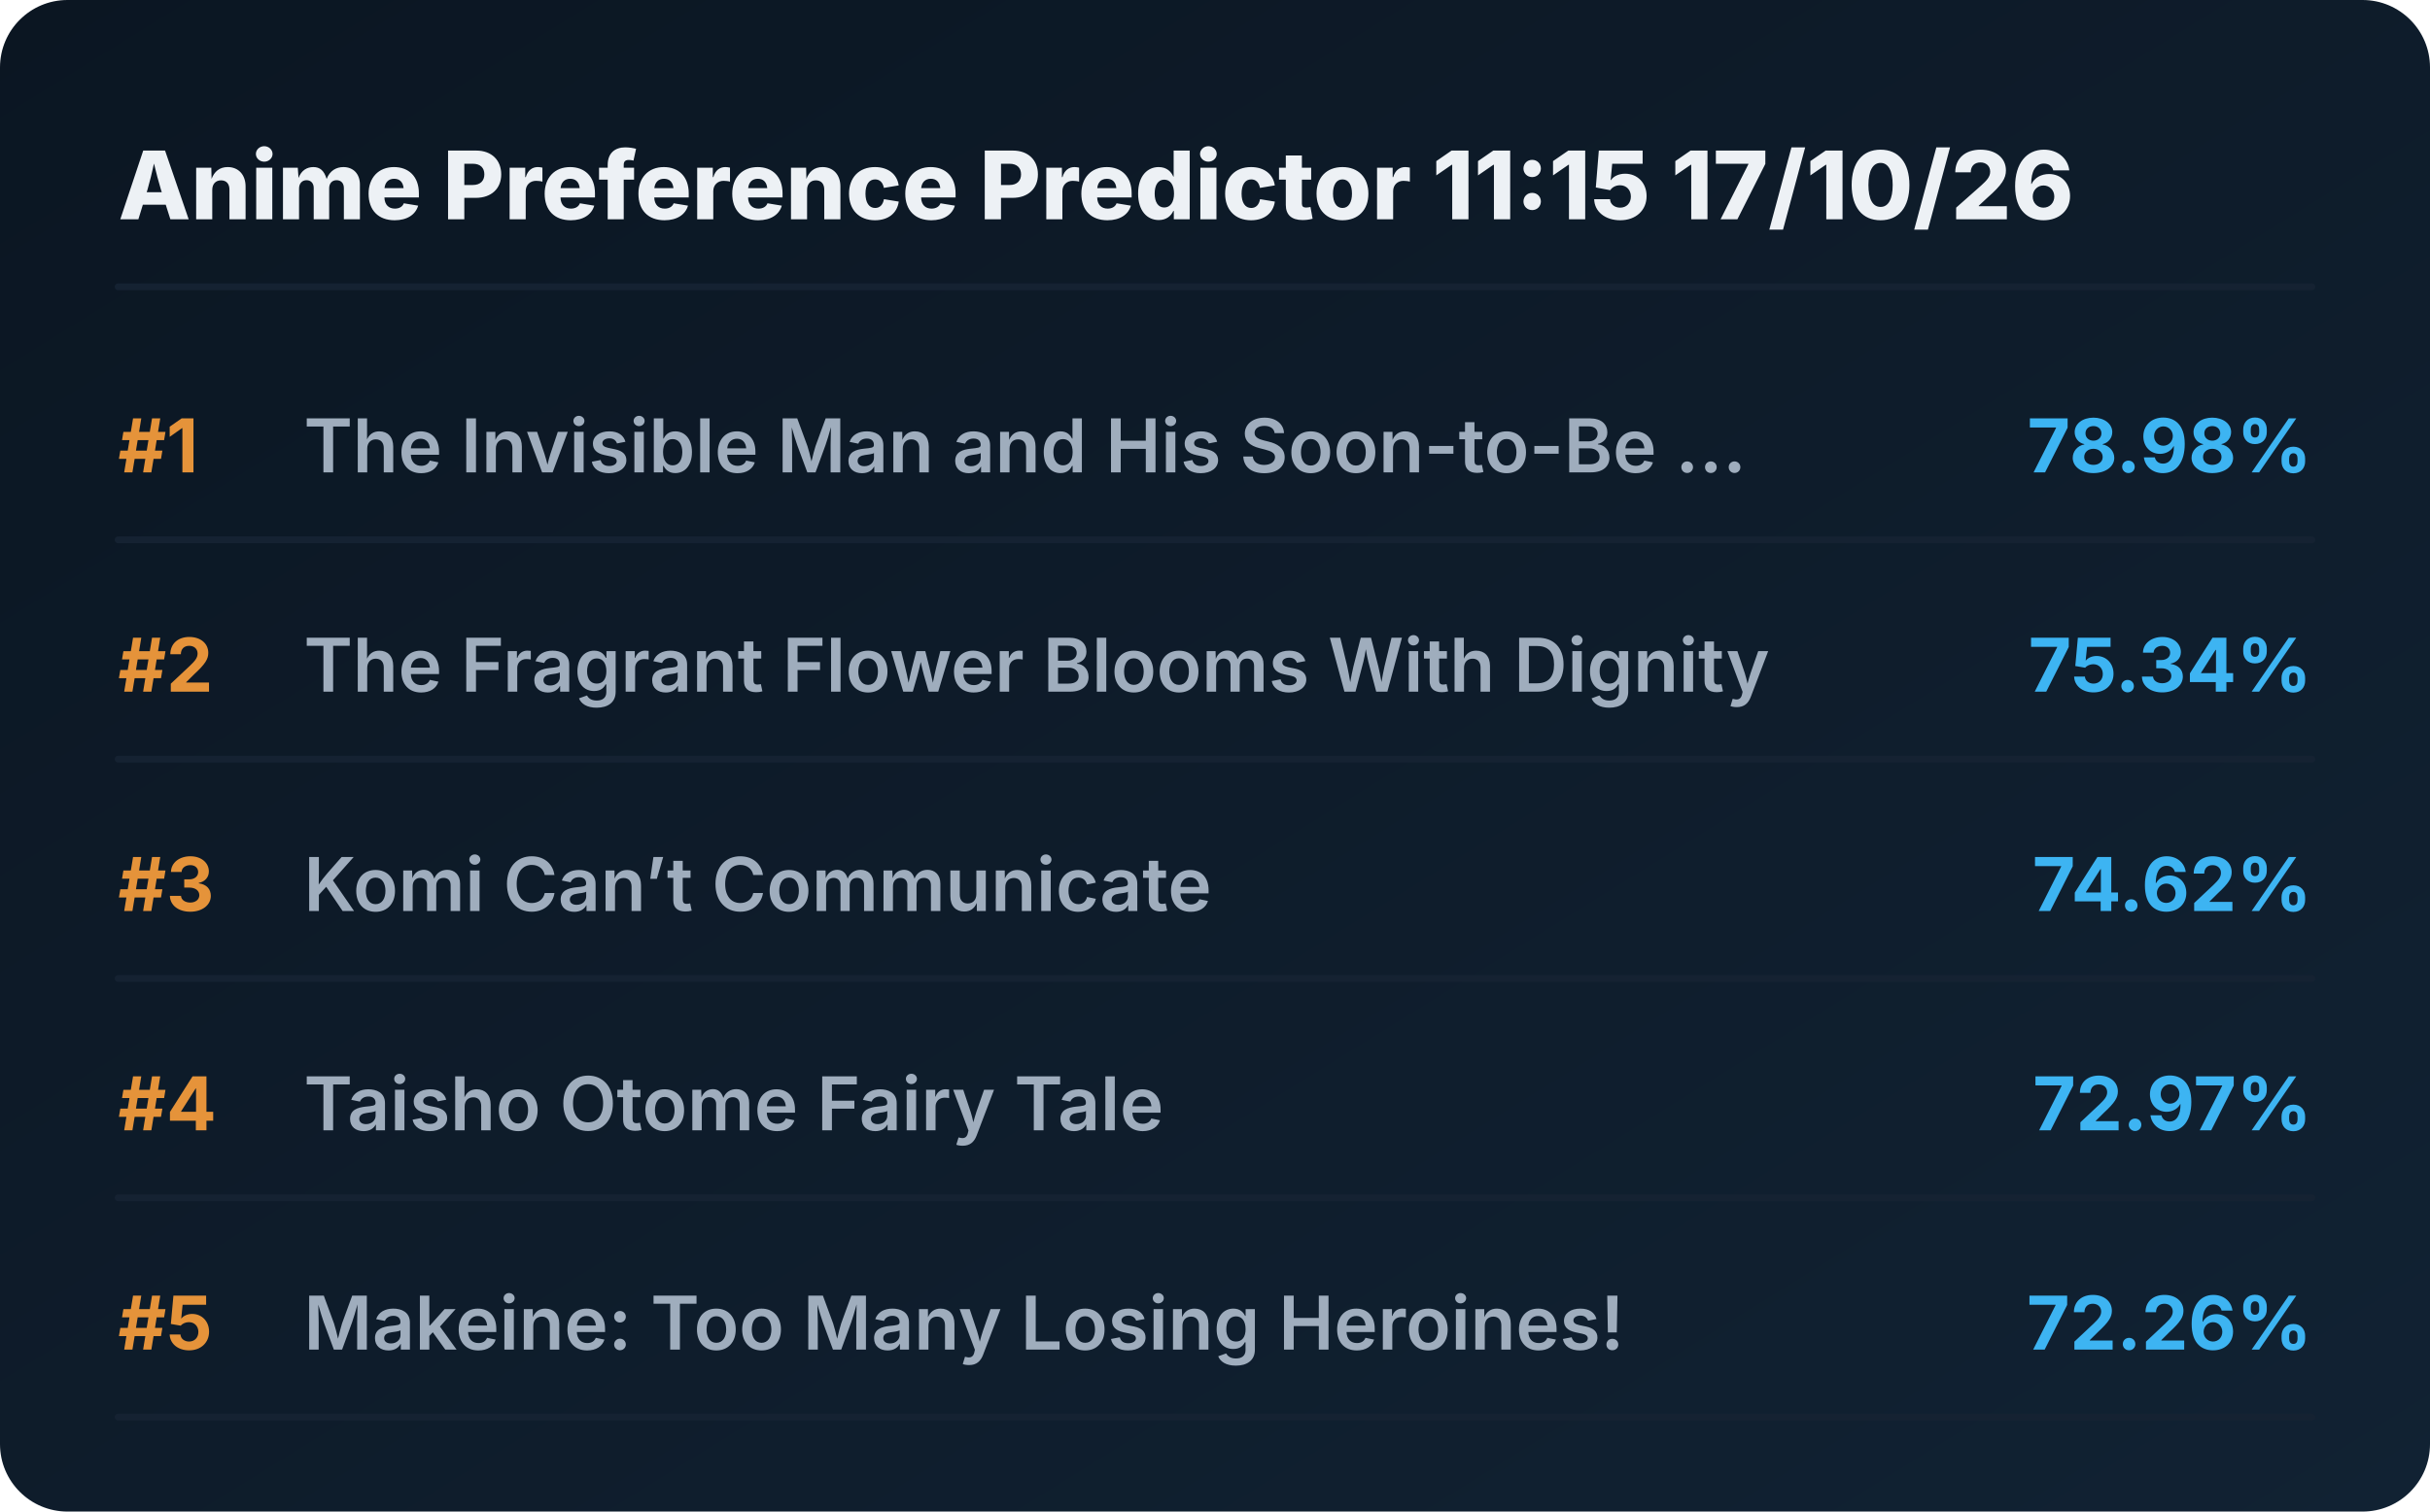
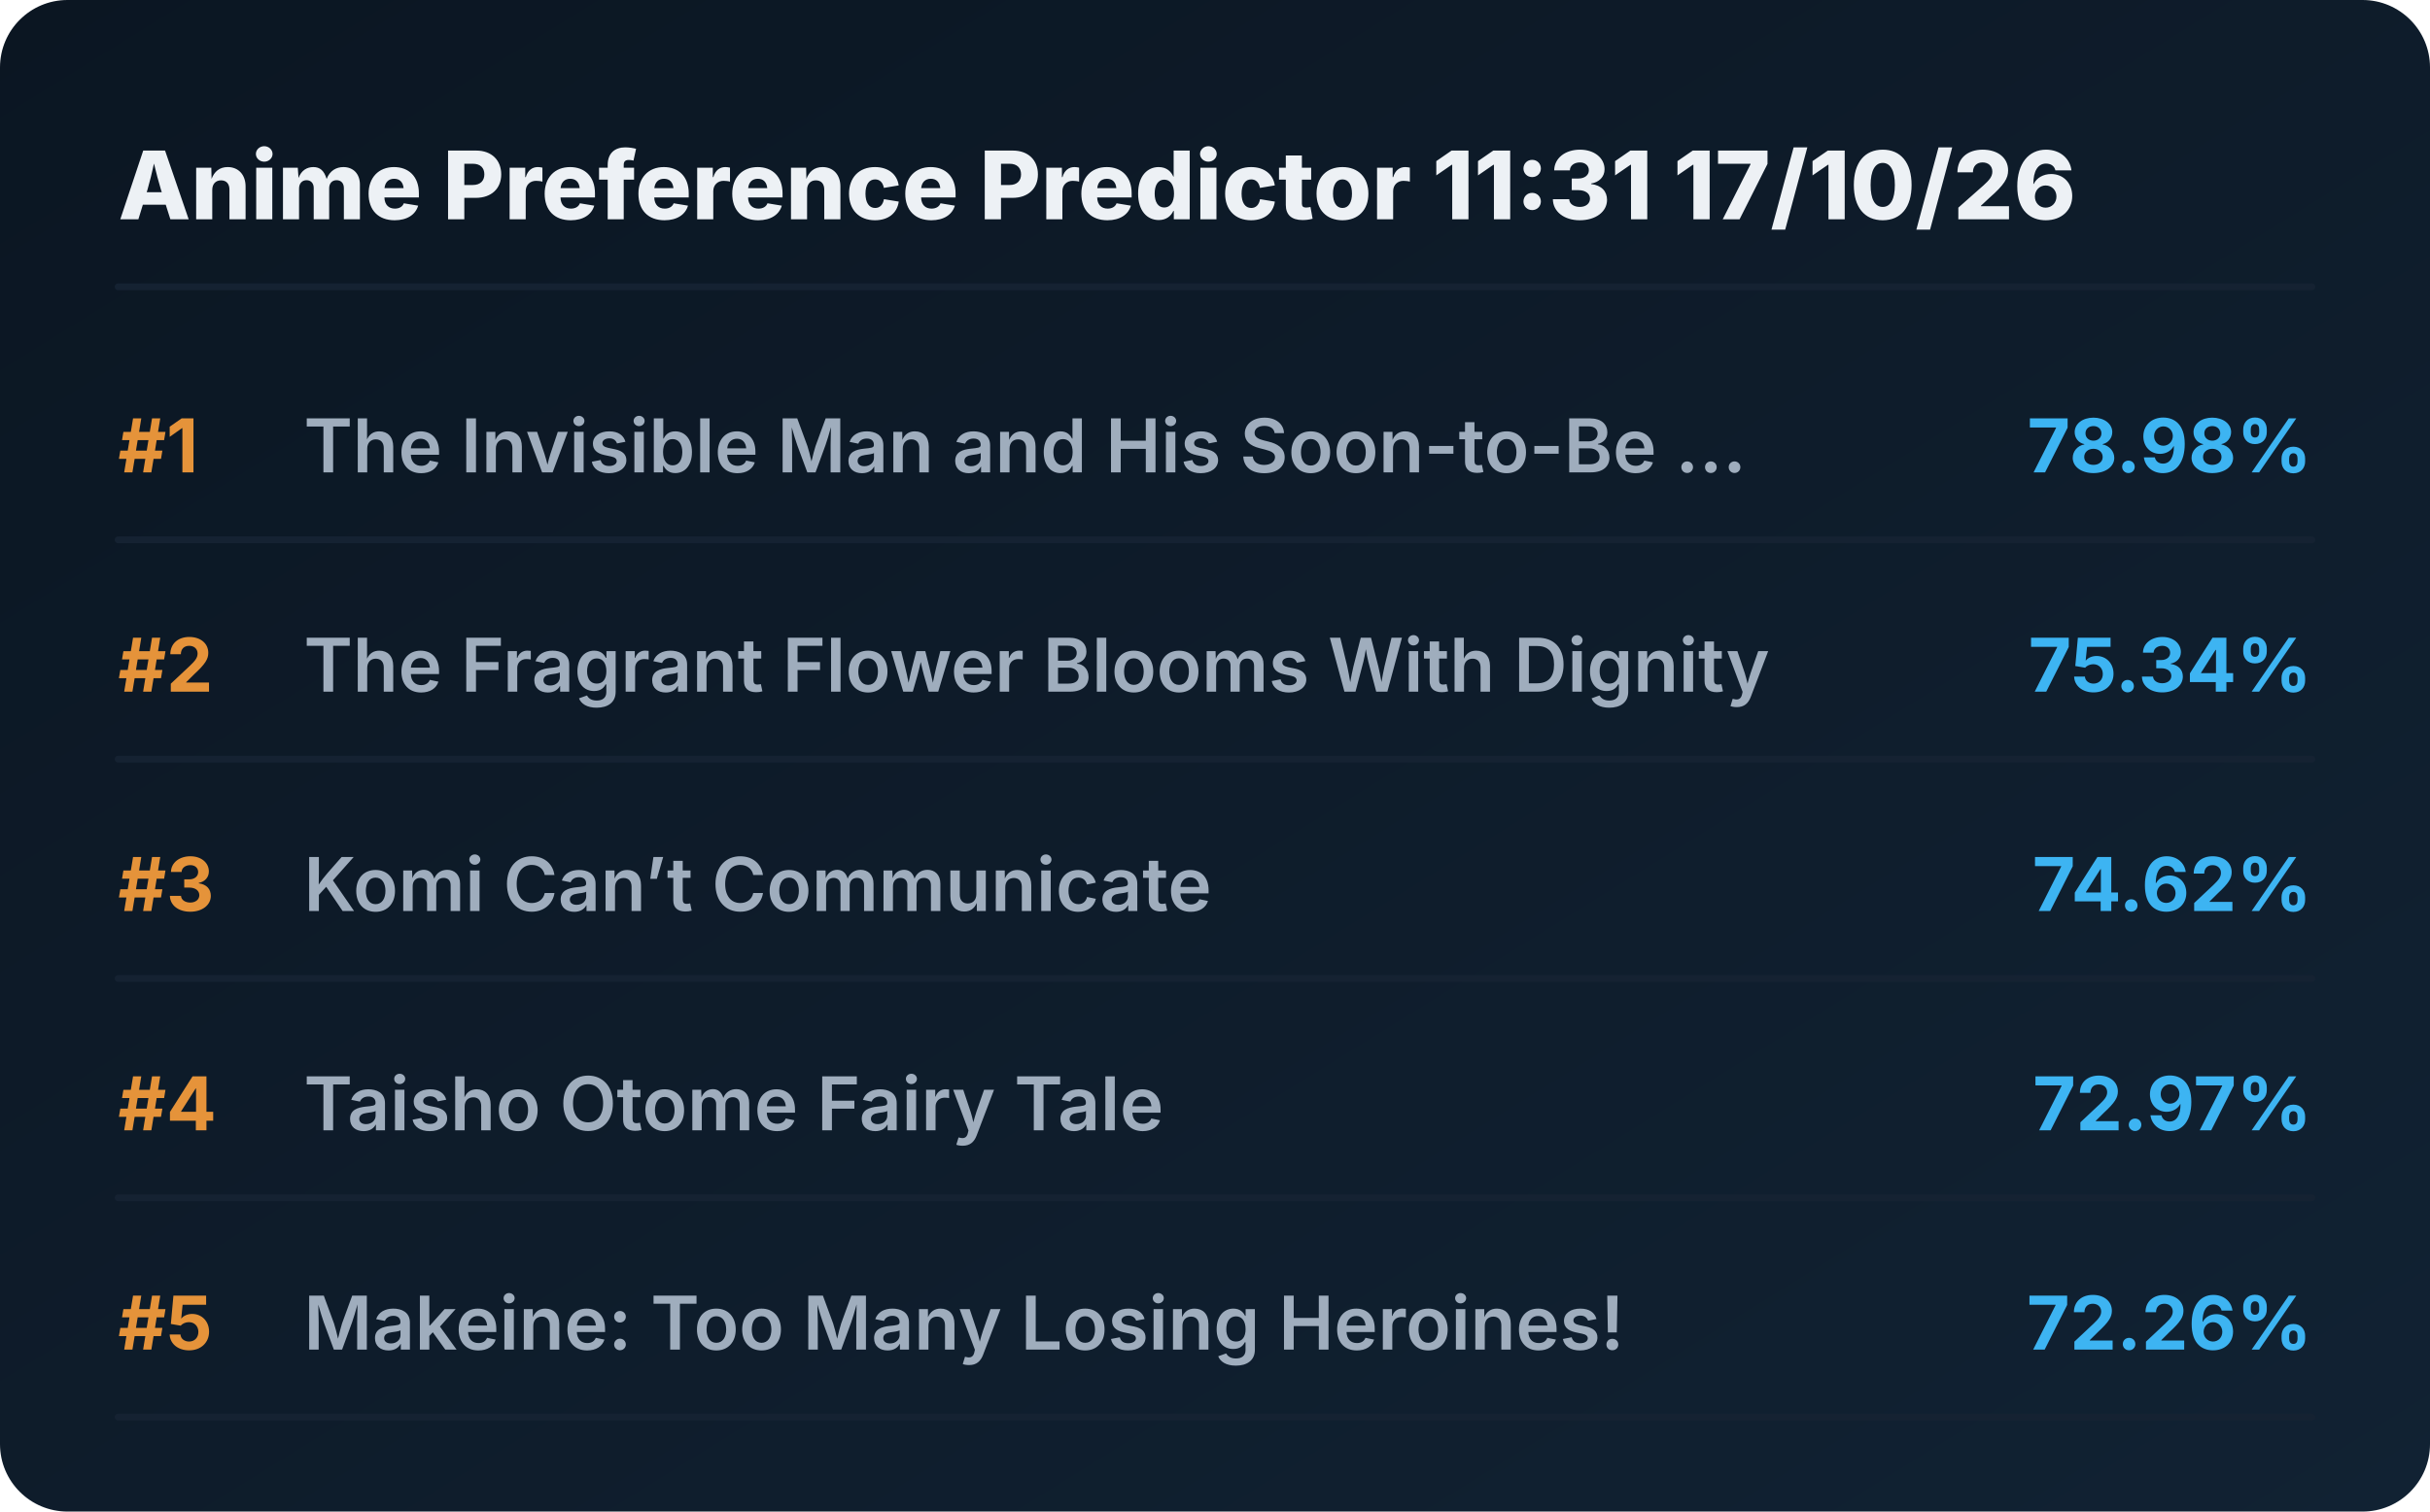
<svg xmlns="http://www.w3.org/2000/svg" viewBox="0 0 720 448" preserveAspectRatio="xMidYMid meet" style="width: 100%; height: auto; max-width: 720px;">
  <defs>
    <linearGradient id="boxGrad" x1="0%" y1="0%" x2="100%" y2="100%">
      <stop offset="0%" stop-color="#0b1622" />
      <stop offset="100%" stop-color="#112233" />
    </linearGradient>
    <clipPath id="titleClip">
      <rect x="90" y="0" width="510" height="100%" />
    </clipPath>
  </defs>
  <style>
    .bg { fill: url(#boxGrad); rx: 20px; }
    .header { font-family: 'Overpass', 'Inter', system-ui, sans-serif; font-weight: 800; font-size: 28px; fill: #edf1f5; }
    .rank { font-family: 'Overpass', 'Inter', system-ui, sans-serif; font-weight: 700; font-size: 22px; fill: #e5933a; }
    .title { font-family: 'Overpass', 'Inter', system-ui, sans-serif; font-weight: 600; font-size: 22px; fill: #9fadbd; }
    .score { font-family: 'Overpass', 'Inter', system-ui, sans-serif; font-weight: 700; font-size: 22px; fill: #3db4f2; }
    .line { stroke: #152232; stroke-width: 2; stroke-linecap: round; }
  </style>
  <rect class="bg" width="720" height="448" />
-   <text x="35" y="65" class="header">Anime Preference Predictor 11:15 17/10/26</text>
+   <text x="35" y="65" class="header">Anime Preference Predictor 11:31 17/10/26</text>
  <line x1="35" y1="85" x2="685" y2="85" class="line" />
  <g transform="translate(0, 0)">
    <text x="35" y="140" class="rank">#1</text>
    <text x="90" y="140" class="title">The Invisible Man and His Soon-to-Be ...</text>
    <text x="685" y="140" class="score" text-anchor="end">78.98%</text>
    <line x1="35" y1="160" x2="685" y2="160" class="line" />
  </g>
  <g transform="translate(0, 65)">
    <text x="35" y="140" class="rank">#2</text>
    <text x="90" y="140" class="title">The Fragrant Flower Blooms With Dignity</text>
    <text x="685" y="140" class="score" text-anchor="end">75.34%</text>
    <line x1="35" y1="160" x2="685" y2="160" class="line" />
  </g>
  <g transform="translate(0, 130)">
    <text x="35" y="140" class="rank">#3</text>
    <text x="90" y="140" class="title">Komi Can’t Communicate</text>
    <text x="685" y="140" class="score" text-anchor="end">74.62%</text>
    <line x1="35" y1="160" x2="685" y2="160" class="line" />
  </g>
  <g transform="translate(0, 195)">
    <text x="35" y="140" class="rank">#4</text>
    <text x="90" y="140" class="title">Taisho Otome Fairy Tale</text>
    <text x="685" y="140" class="score" text-anchor="end">72.97%</text>
    <line x1="35" y1="160" x2="685" y2="160" class="line" />
  </g>
  <g transform="translate(0, 260)">
    <text x="35" y="140" class="rank">#5</text>
    <text x="90" y="140" class="title">Makeine: Too Many Losing Heroines!</text>
    <text x="685" y="140" class="score" text-anchor="end">72.26%</text>
    <line x1="35" y1="160" x2="685" y2="160" class="line" />
  </g>
</svg>
